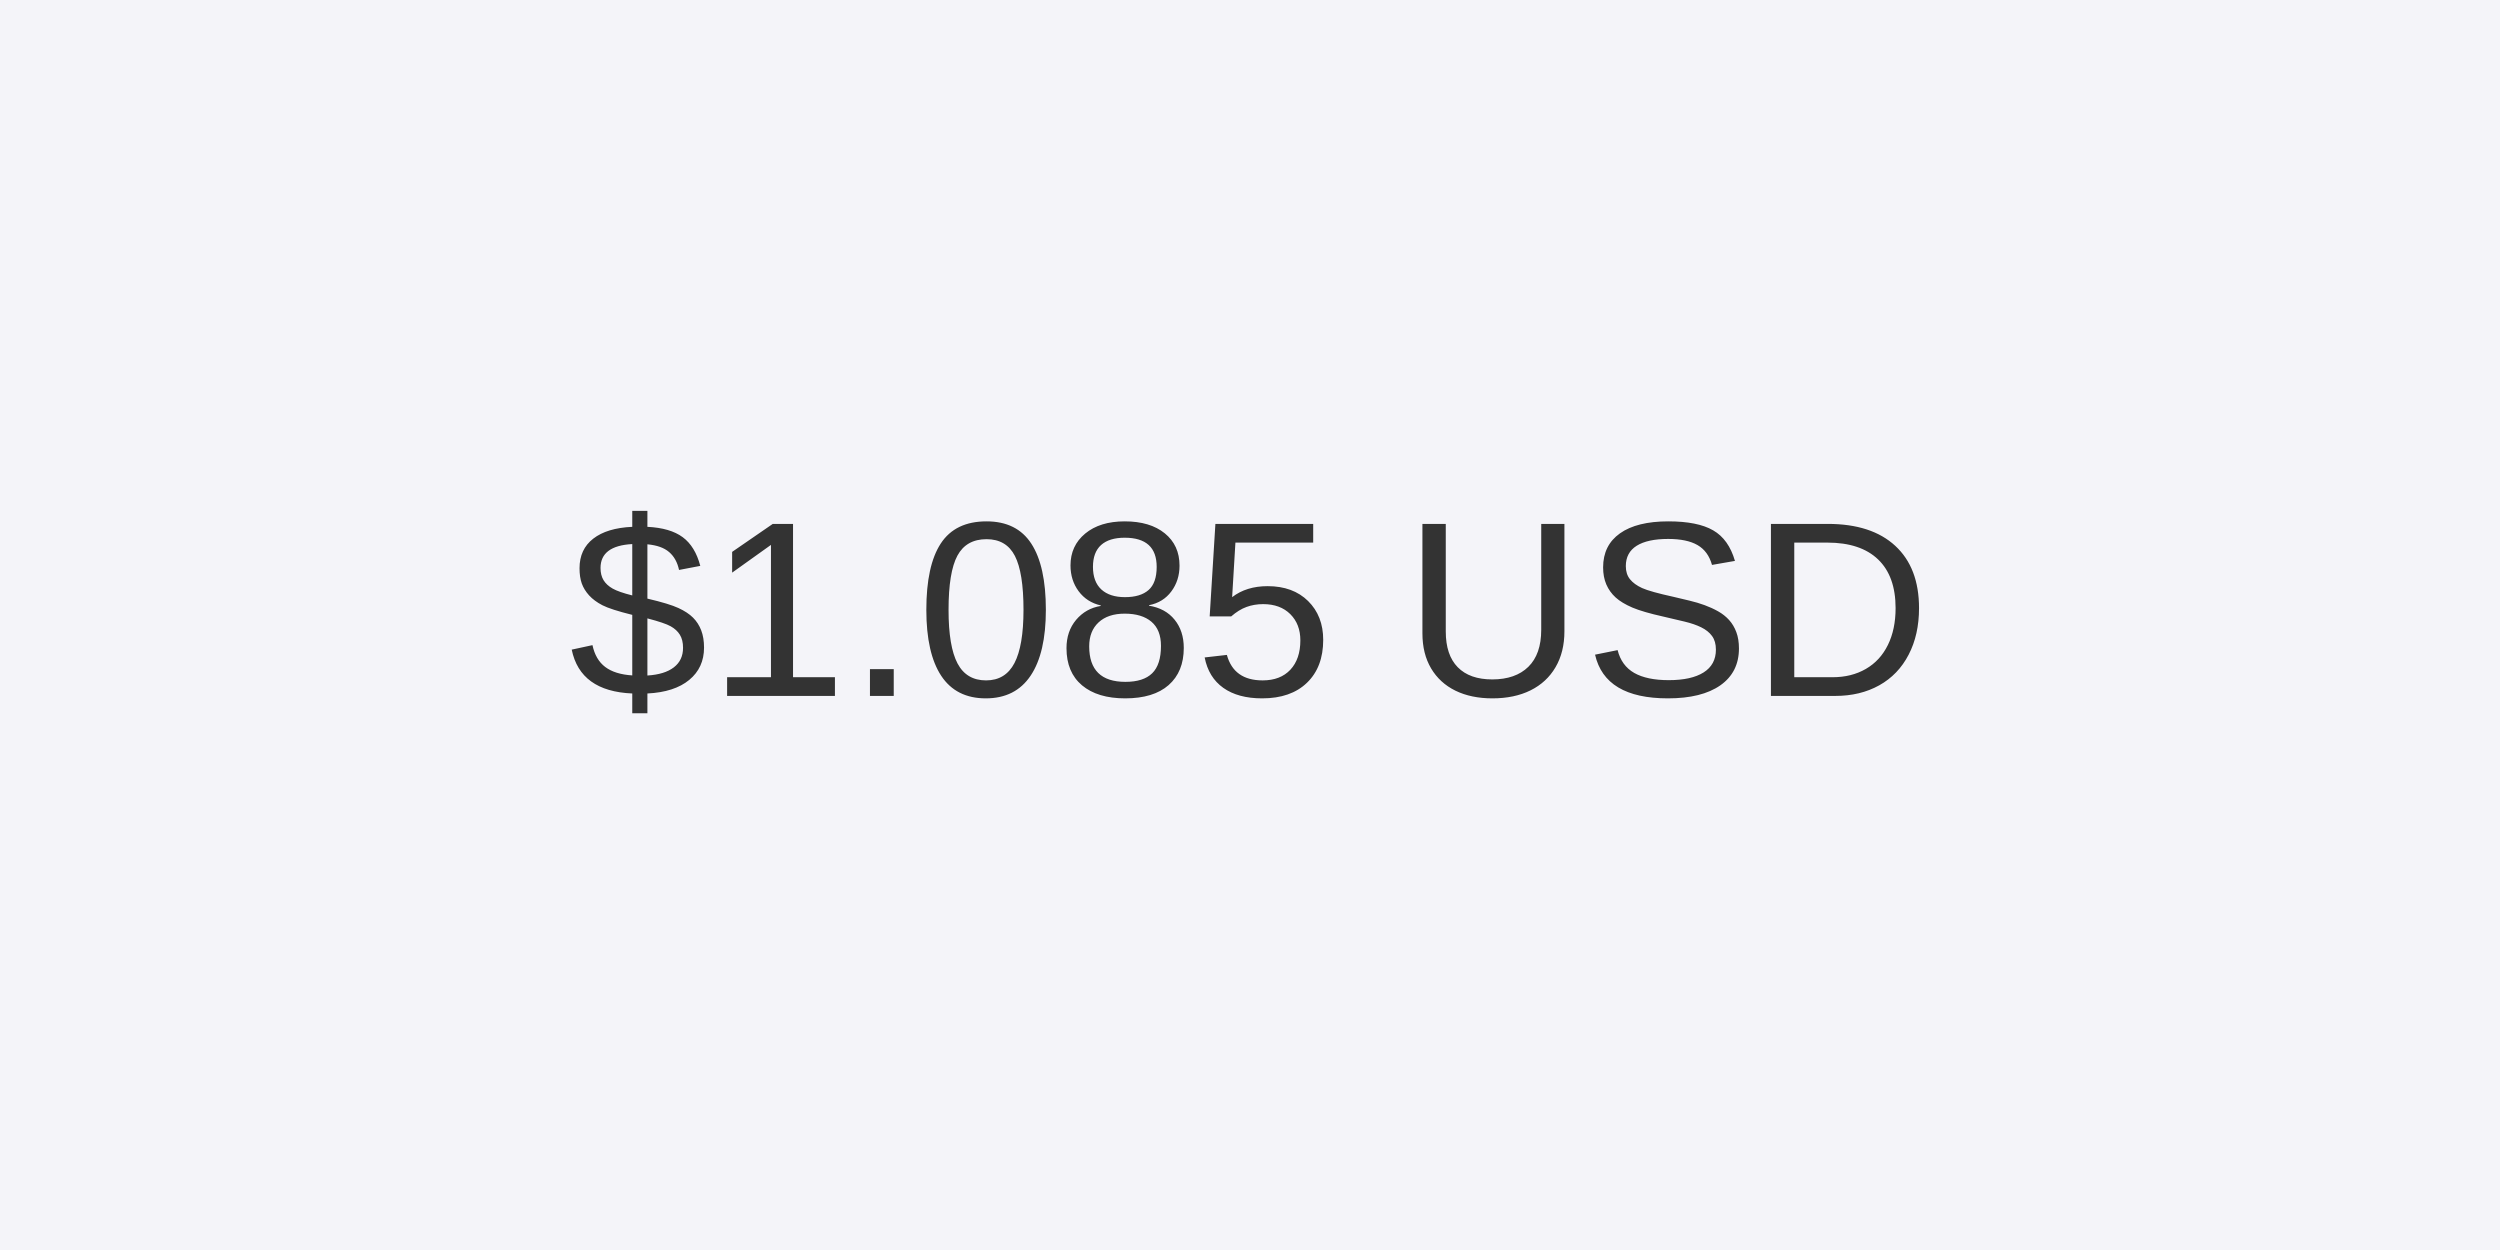
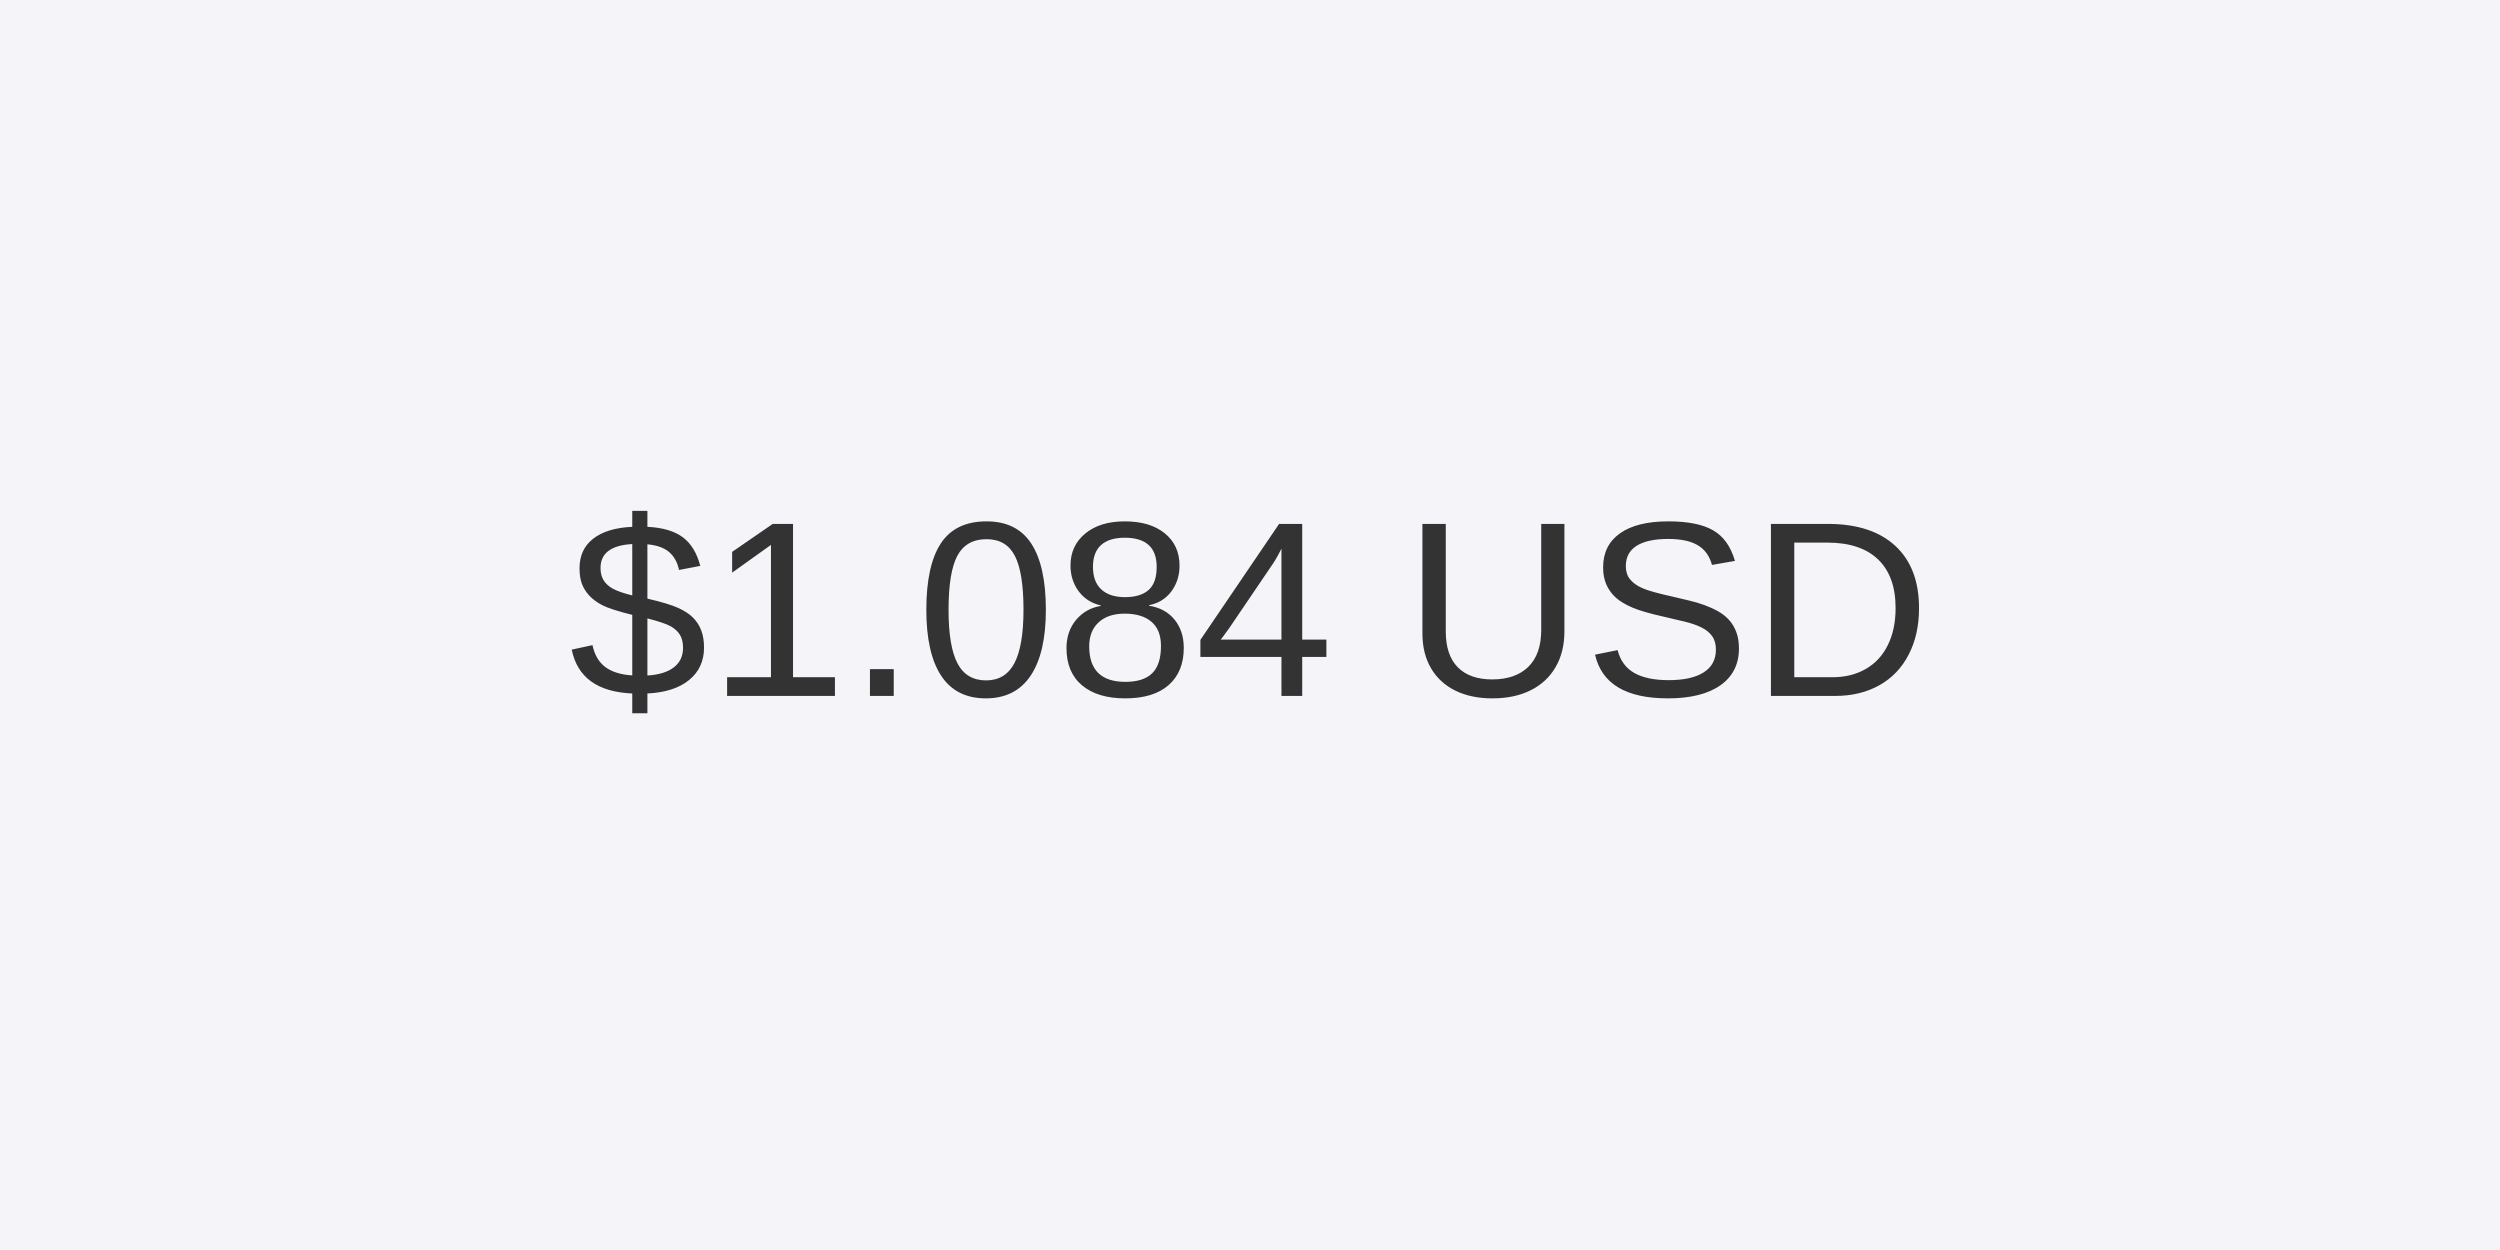
<svg xmlns="http://www.w3.org/2000/svg" width="800" height="400" viewBox="0 0 800 400">
  <rect width="800" height="400" fill="#f4f4f9" />
  <text x="50%" y="50%" font-size="80" font-family="Arial, sans-serif" fill="#333" text-anchor="middle" dominant-baseline="middle">
-     $1.085 USD
+     $1.084 USD
  </text>
</svg>
